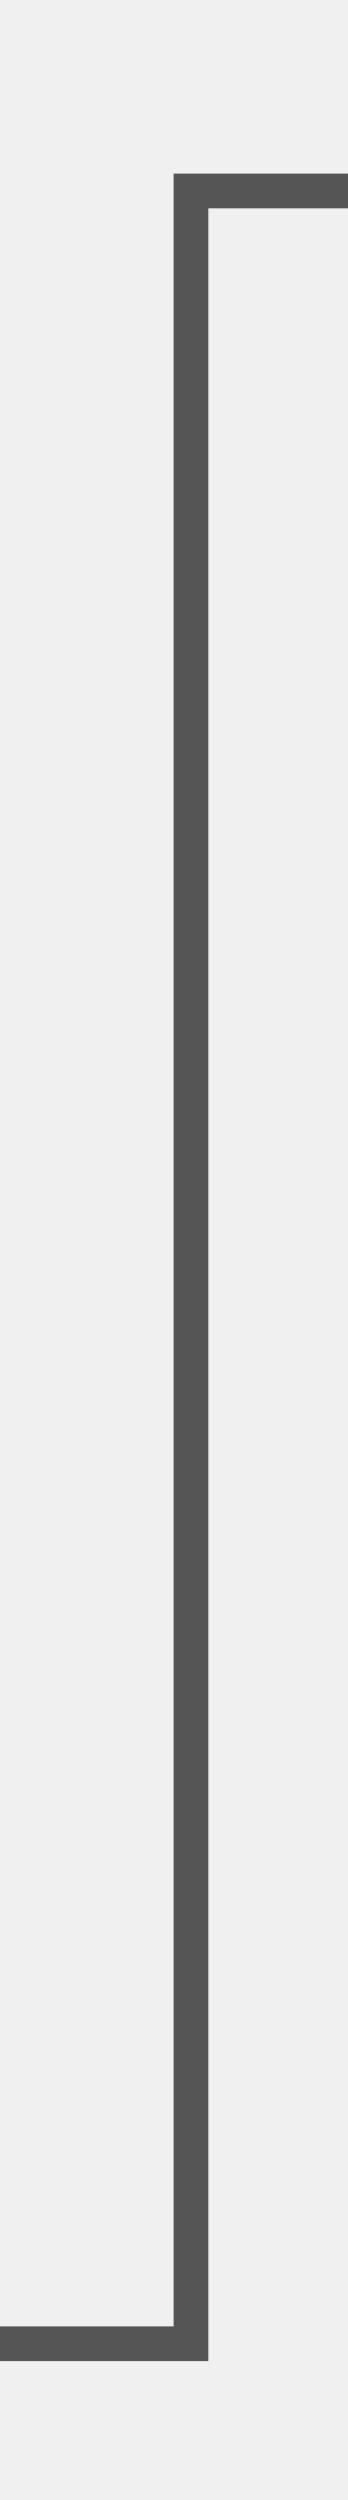
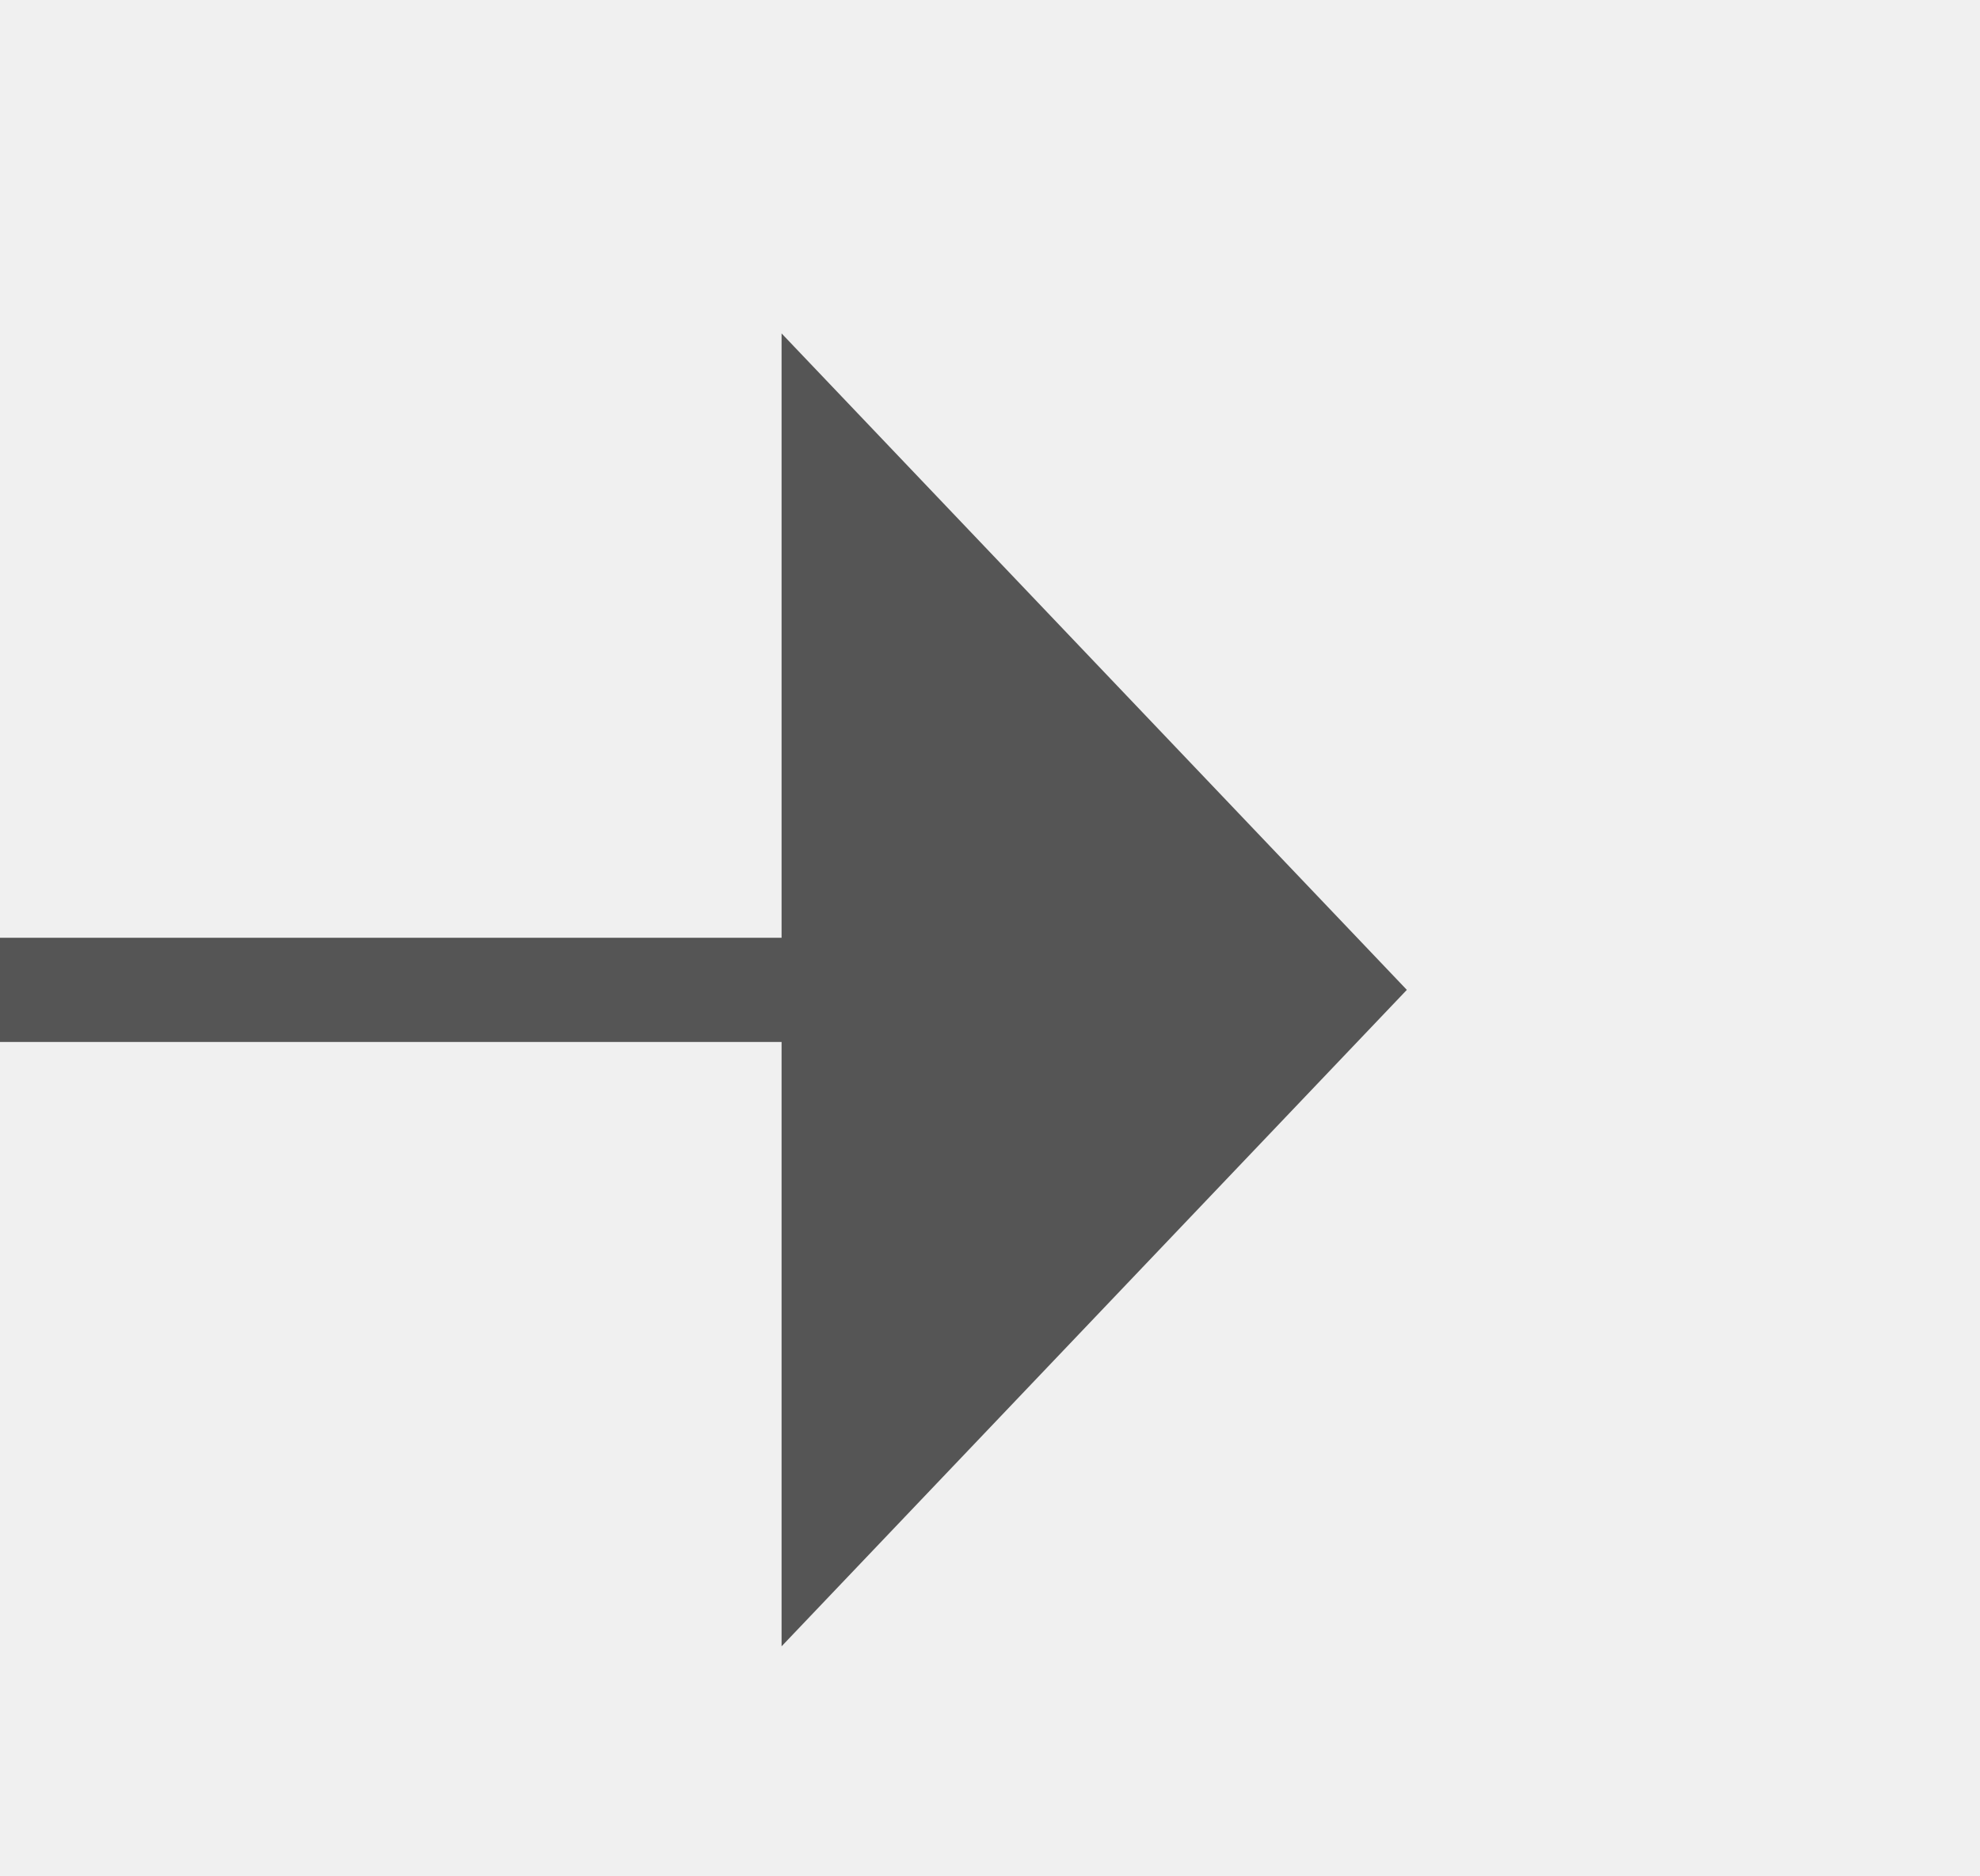
- <svg xmlns="http://www.w3.org/2000/svg" version="1.1" width="10px" height="72px" preserveAspectRatio="xMidYMin meet" viewBox="319 177  8 72">
-   <path d="M 287 244.5  L 323.5 244.5  L 323.5 182.5  L 354.5 182.5  " stroke-width="1" stroke="#555555" fill="none" />
-   <path d="M 353.5 188.8  L 359.5 182.5  L 353.5 176.2  L 353.5 188.8  Z " fill-rule="nonzero" fill="#555555" stroke="none" />
+ <svg xmlns="http://www.w3.org/2000/svg" version="1.1" width="19px" height="18px" preserveAspectRatio="xMinYMid meet" viewBox="967 126  19 16">
+   <defs>
+     <mask fill="white" id="clip580">
+       <path d="M 933 121  L 965 121  L 965 146  L 933 146  Z M 919 121  L 989 121  L 989 146  L 919 146  Z " fill-rule="evenodd" />
+     </mask>
+   </defs>
+   <path d="M 933 134.5  L 919 134.5  M 965 134.5  L 975.5 134.5  " stroke-width="1" stroke="#555555" fill="none" />
+   <path d="M 974.5 140.8  L 980.5 134.5  L 974.5 128.2  L 974.5 140.8  Z " fill-rule="nonzero" fill="#555555" stroke="none" mask="url(#clip580)" />
</svg>
